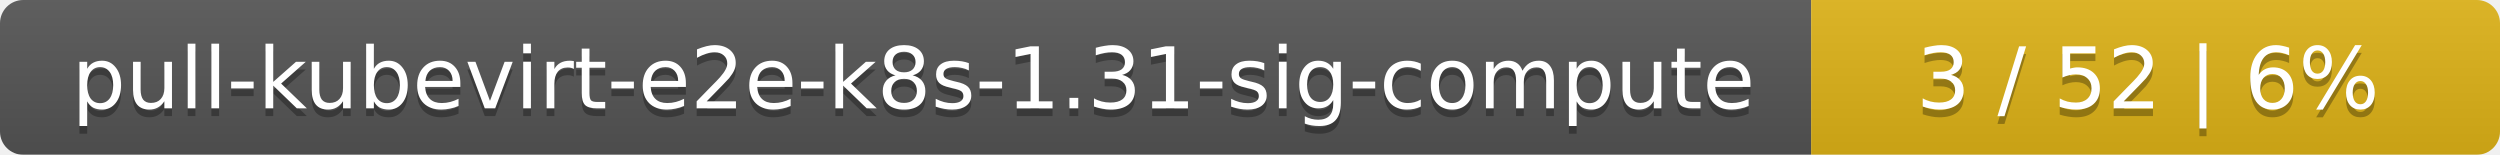
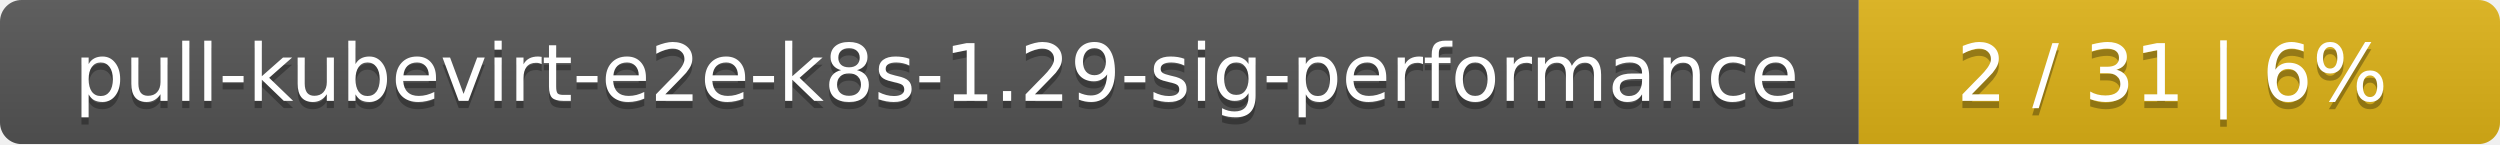
- <svg xmlns="http://www.w3.org/2000/svg" width="323" height="20">
+ <svg xmlns="http://www.w3.org/2000/svg" width="347" height="20">
  <linearGradient id="smooth" x2="0" y2="100%">
    <stop offset="0" stop-color="#bbb" stop-opacity=".1" />
    <stop offset="1" stop-opacity=".1" />
  </linearGradient>
  <mask id="round">
-     <rect width="323" height="20" rx="3" fill="#fff" />
+     <rect width="347" height="20" rx="3" fill="#fff" />
  </mask>
  <g mask="url(#round)">
-     <rect width="234" height="20" fill="#555" />
-     <rect x="234" width="89" height="20" fill="#dfb317" />
-     <rect width="323" height="20" fill="url(#smooth)" />
+     <rect width="258" height="20" fill="#555" />
+     <rect x="258" width="89" height="20" fill="#dfb317" />
+     <rect width="347" height="20" fill="url(#smooth)" />
  </g>
  <g fill="#fff" text-anchor="middle" font-family="DejaVu Sans,Verdana,Geneva,sans-serif" font-size="11">
-     <text x="118" y="15" fill="#010101" fill-opacity=".3">pull-kubevirt-e2e-k8s-1.31-sig-compute</text>
-     <text x="118" y="14">pull-kubevirt-e2e-k8s-1.31-sig-compute</text>
-     <text x="277.5" y="15" fill="#010101" fill-opacity=".3">3 / 52    |    6%</text>
-     <text x="277.5" y="14">3 / 52    |    6%</text>
+     <text x="130" y="15" fill="#010101" fill-opacity=".3">pull-kubevirt-e2e-k8s-1.29-sig-performance</text>
+     <text x="130" y="14">pull-kubevirt-e2e-k8s-1.29-sig-performance</text>
+     <text x="301.5" y="15" fill="#010101" fill-opacity=".3">2 / 31    |    6%</text>
+     <text x="301.5" y="14">2 / 31    |    6%</text>
  </g>
</svg>
